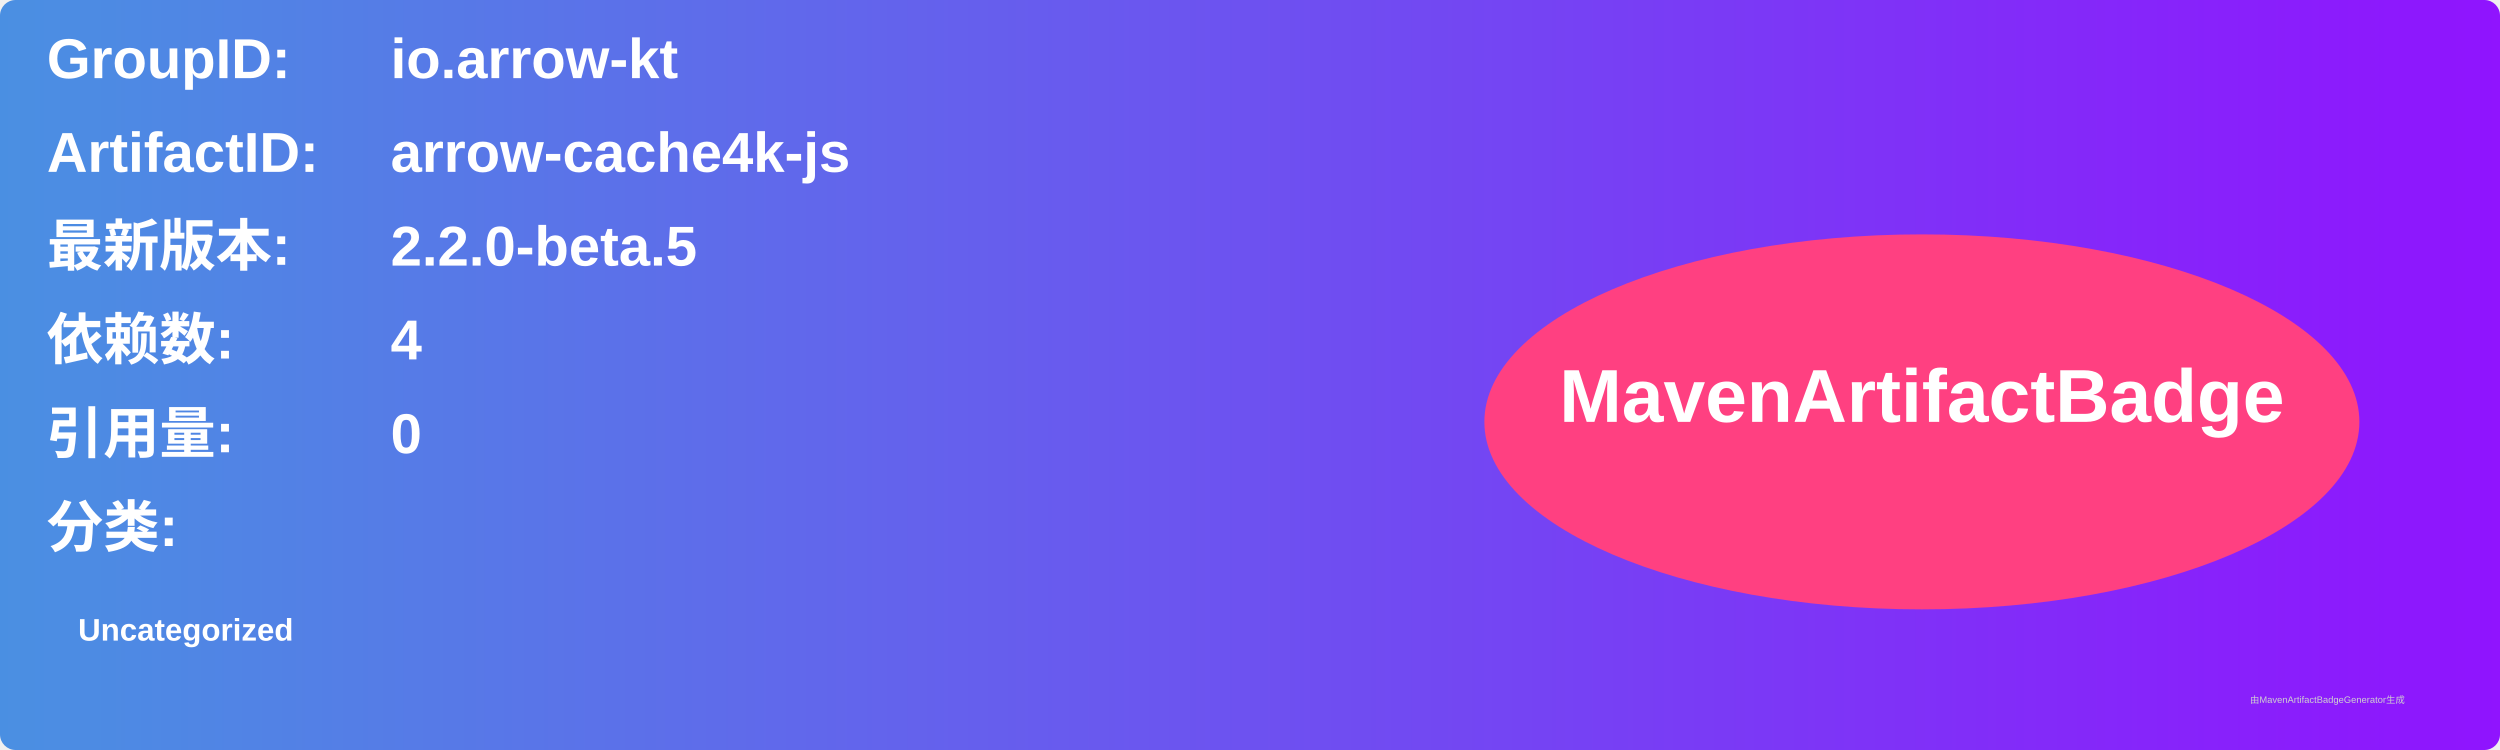
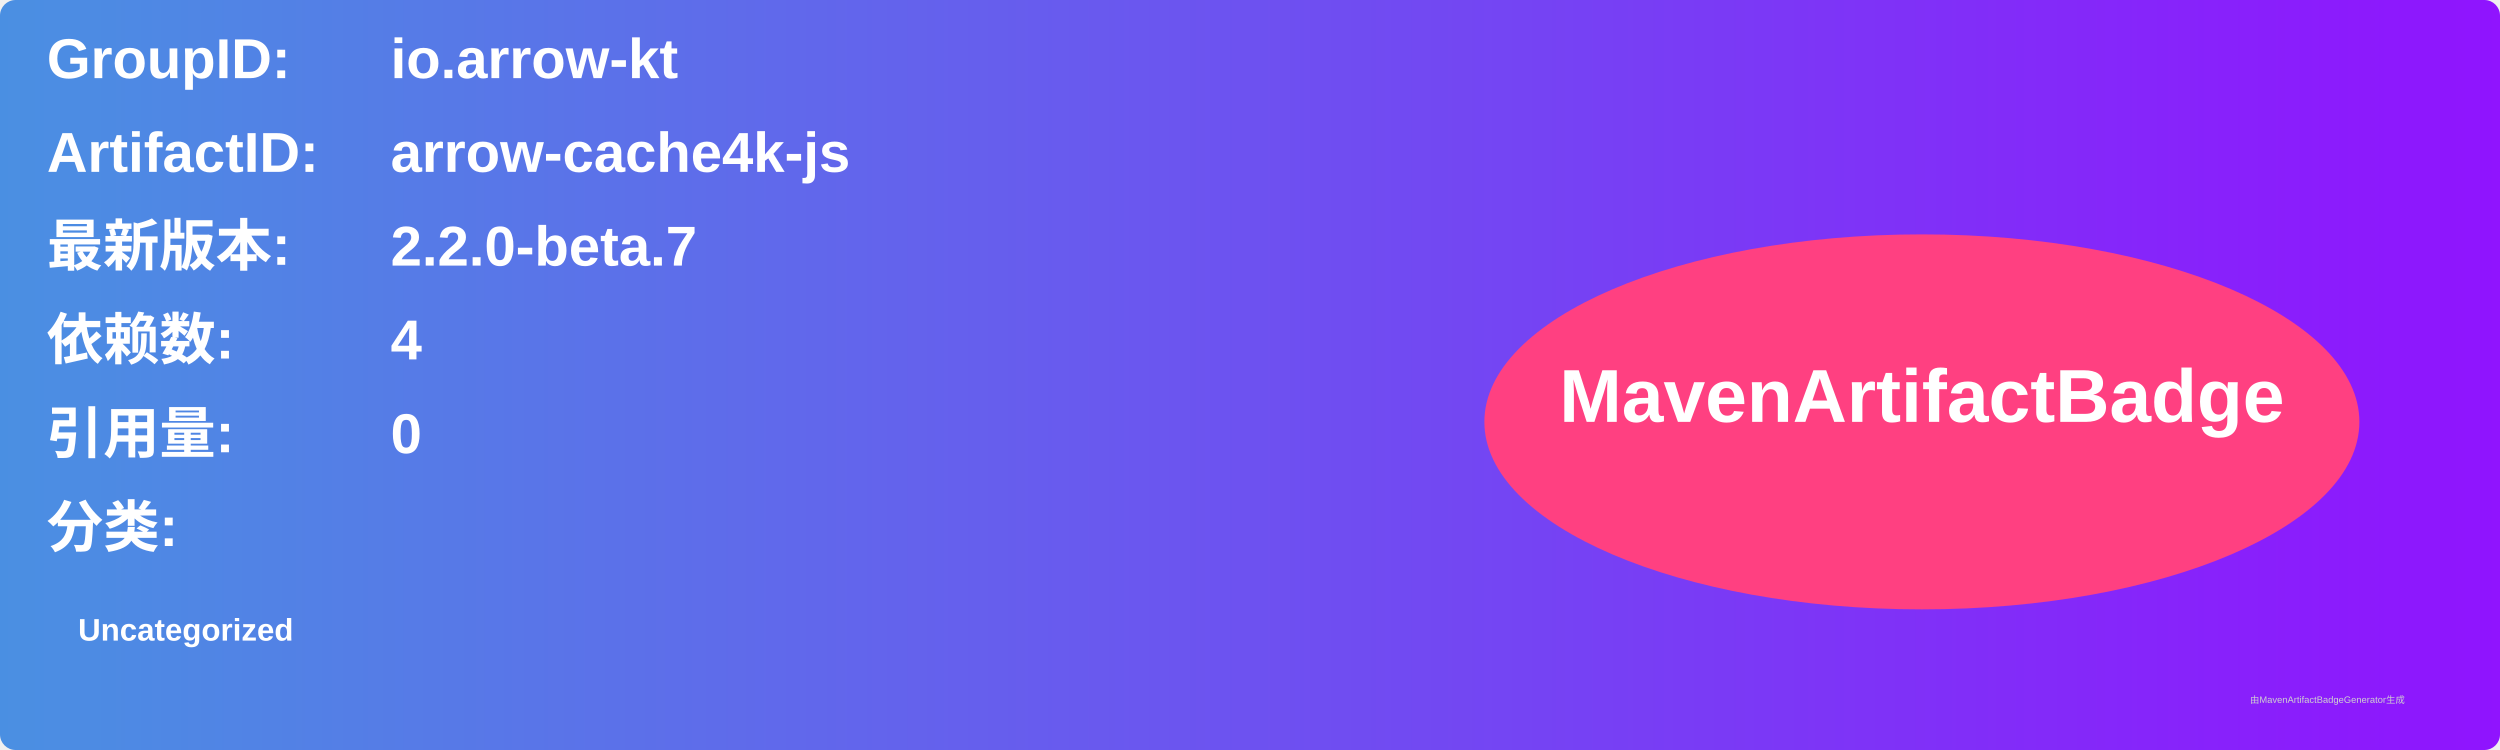
<svg xmlns="http://www.w3.org/2000/svg" width="800" height="240" viewBox="0 0 800 240">
  <linearGradient id="grad" x1="0%" y1="0%" x2="100%" y2="0%">
    <stop offset="0%" stop-color="#4a90e2" />
    <stop offset="100%" stop-color="#9013fe" />
  </linearGradient>
  <rect width="100%" height="100%" rx="5" ry="5" fill="url(#grad)" />
  <g transform="translate(15, 15)">
    <text x="0" y="10" font-family="Arial" font-size="18" fill="white" font-weight="bold" width="260">GroupID:</text>
    <text x="110" y="10" font-family="Arial" font-size="18" fill="white" font-weight="bold" width="460">io.arrow-kt</text>
    <text x="0" y="40" font-family="Arial" font-size="18" fill="white" font-weight="bold" width="260">ArtifactID:</text>
    <text x="110" y="40" font-family="Arial" font-size="18" fill="white" font-weight="bold" width="460">arrow-cache4k-js</text>
    <text x="0" y="70" font-family="Arial" font-size="18" fill="white" font-weight="bold">最新版本:</text>
    <text x="110" y="70" font-family="Arial" font-size="18" fill="white" font-weight="bold">
-       <tspan font-weight="bold">2.2.0-beta.5</tspan>
+       <tspan font-weight="bold">2.2.0-beta.7</tspan>
    </text>
    <text x="0" y="100" font-family="Arial" font-size="18" fill="white" font-weight="bold">依赖数: </text>
    <text x="110" y="100" font-family="Arial" font-size="18" fill="white">
      <tspan font-weight="bold">4</tspan>
    </text>
    <text x="0" y="130" font-family="Arial" font-size="18" fill="white" font-weight="bold">引用量: </text>
    <text x="110" y="130" font-family="Arial" font-size="18" fill="white">
      <tspan font-weight="bold">0</tspan>
    </text>
    <text x="0" y="160" font-family="Arial" font-size="18" fill="white" font-weight="bold">分类:</text>
    <text x="10" y="190" font-family="Arial" font-size="10" fill="white">
      <tspan font-weight="bold">Uncategorized</tspan>
    </text>
    <ellipse cx="600" cy="120" rx="140" ry="60" fill="#ff4081" />
    <text x="600" y="120" text-anchor="middle" font-family="Arial" font-size="24" fill="white" font-weight="bold">MavenArtifactBadge</text>
  </g>
  <text x="720" y="225" font-family="Arial" font-size="3" fill="#d0d0d0">由MavenArtifactBadgeGenerator生成</text>
</svg>
